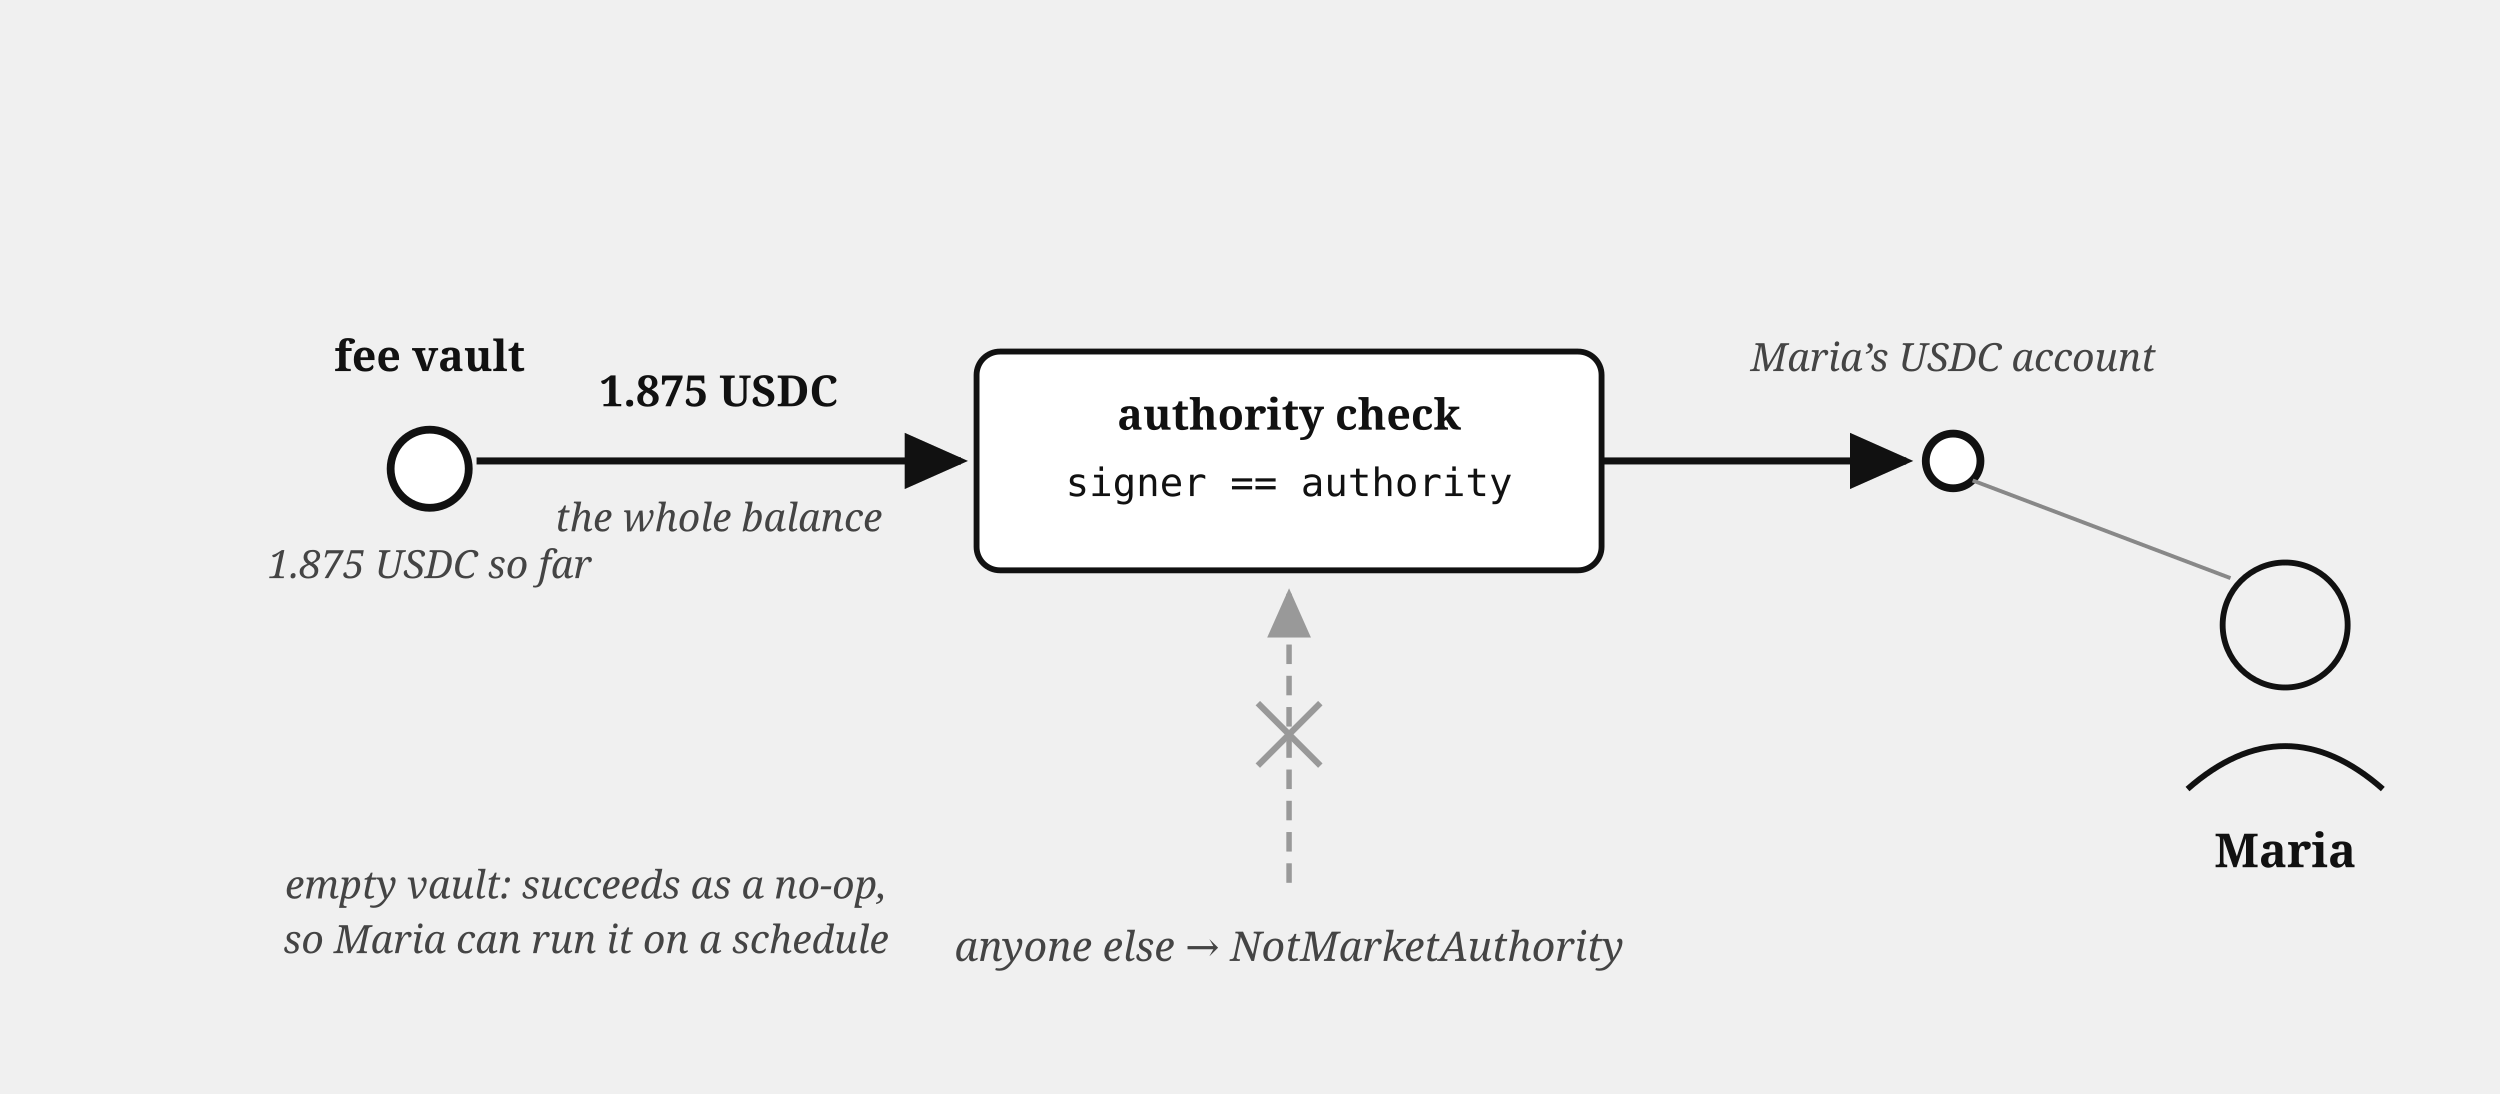
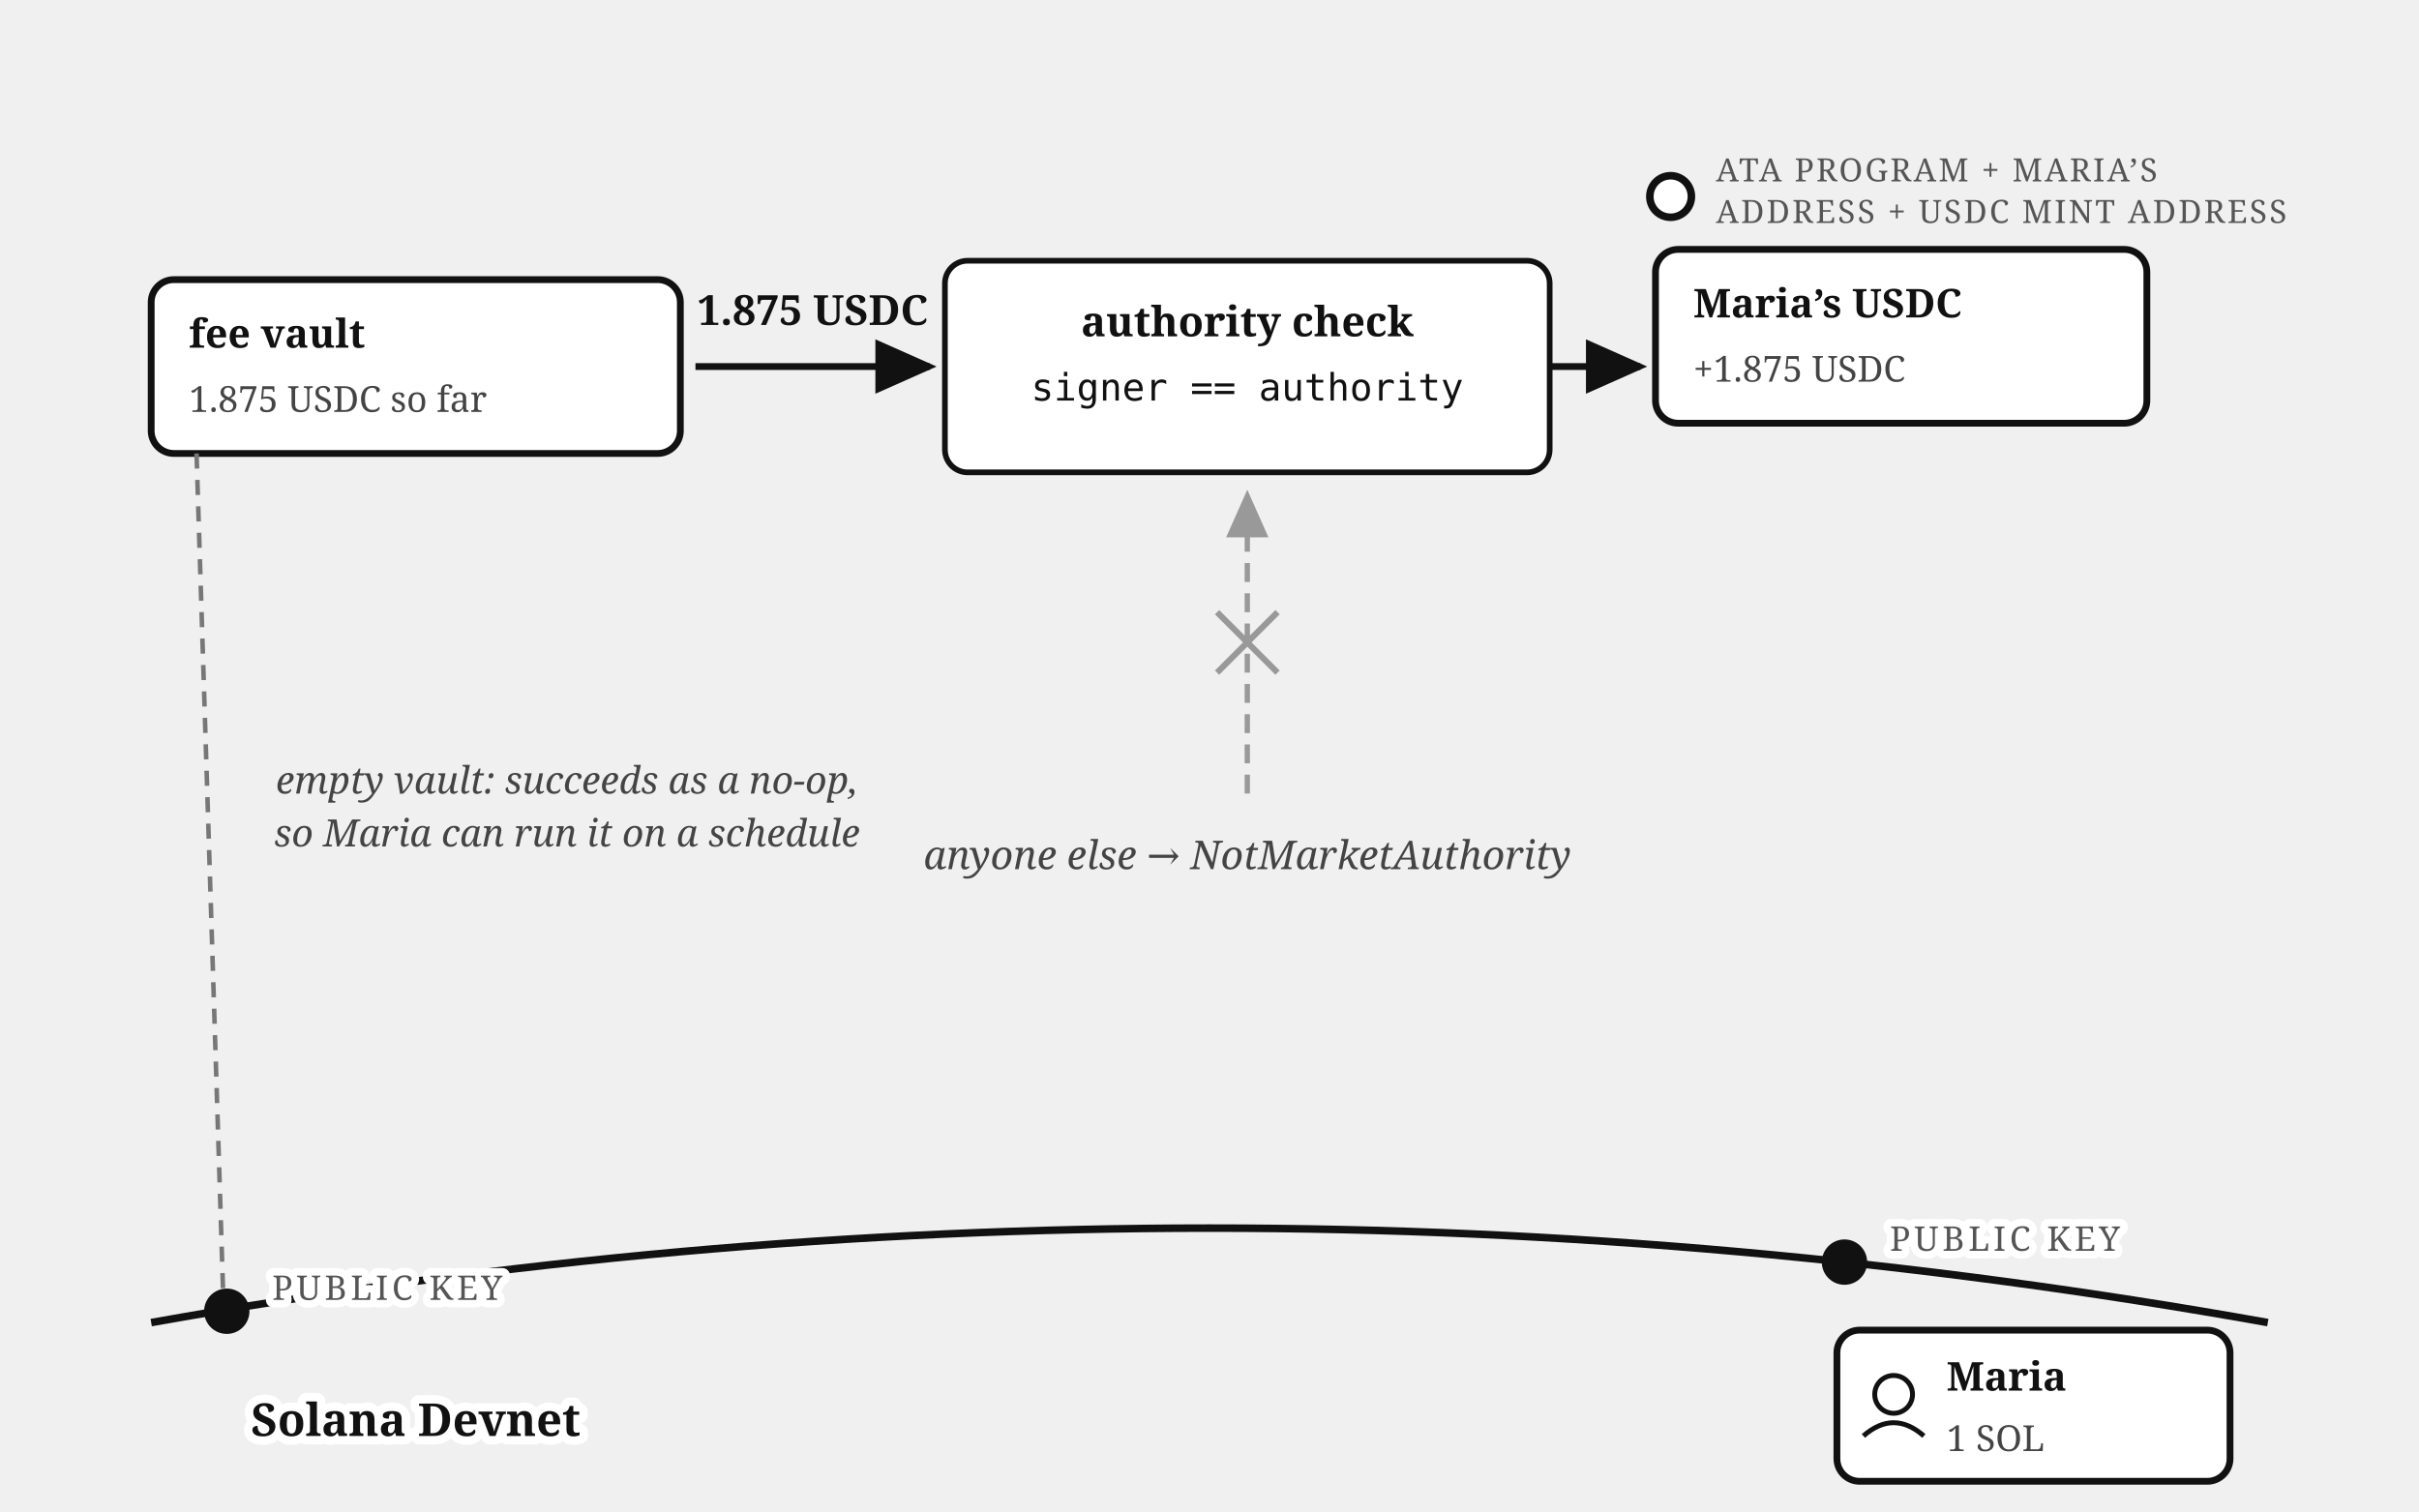
- <svg xmlns="http://www.w3.org/2000/svg" viewBox="0 0 640 280" font-family="Georgia, serif" fill="#111">
+ <svg xmlns="http://www.w3.org/2000/svg" viewBox="0 0 640 400" font-family="Georgia, serif" fill="#111">
  <defs>
    <marker id="order-book-withdraw-fees-arr" markerWidth="9" markerHeight="8" refX="8" refY="4" orient="auto">
      <path d="M0,0 L9,4 L0,8 z" fill="#111" />
    </marker>
    <marker id="order-book-withdraw-fees-arr-gray" markerWidth="9" markerHeight="8" refX="8" refY="4" orient="auto">
      <path d="M0,0 L9,4 L0,8 z" fill="#999" />
    </marker>
  </defs>
-   <text x="110" y="95" font-size="11" font-weight="bold" text-anchor="middle">fee vault</text>
-   <circle cx="110" cy="120" r="10" fill="#fff" stroke="#111" stroke-width="2" />
-   <text x="110" y="148" font-size="10" font-style="italic" fill="#444" text-anchor="middle">1.875 USDC so far</text>
-   <path d="M 122,118 L 246,118" fill="none" stroke="#111" stroke-width="1.8" marker-end="url(#order-book-withdraw-fees-arr)" />
-   <text x="184" y="104" font-size="11" font-weight="bold" text-anchor="middle">1.875 USDC</text>
-   <text x="184" y="136" font-size="10" font-style="italic" fill="#444" text-anchor="middle">the whole balance</text>
-   <rect x="250" y="90" width="160" height="56" rx="6" fill="#fff" stroke="#111" stroke-width="1.5" />
-   <text x="330" y="110" font-size="11" font-weight="bold" text-anchor="middle">authority check</text>
-   <text x="330" y="127" font-size="10" text-anchor="middle" font-family="Menlo, monospace">signer == authority</text>
-   <path d="M 410,118 L 488,118" fill="none" stroke="#111" stroke-width="1.8" marker-end="url(#order-book-withdraw-fees-arr)" />
-   <text x="500" y="95" font-size="10" font-style="italic" fill="#444" text-anchor="middle">Maria’s USDC account</text>
-   <circle cx="500" cy="118" r="7" fill="#fff" stroke="#111" stroke-width="2" />
-   <line x1="505" y1="123" x2="571" y2="148" stroke="#888" stroke-width="1" />
-   <circle cx="585" cy="160" r="16" fill="none" stroke="#111" stroke-width="1.5" />
-   <path d="M 560,202 Q 585,180 610,202" fill="none" stroke="#111" stroke-width="1.5" />
-   <text x="585" y="222" font-size="12" font-weight="bold" text-anchor="middle">Maria</text>
-   <path d="M 330,226 L 330,152" fill="none" stroke="#999" stroke-width="1.4" stroke-dasharray="5 3" marker-end="url(#order-book-withdraw-fees-arr-gray)" />
-   <line x1="322" y1="180" x2="338" y2="196" stroke="#999" stroke-width="1.6" />
-   <line x1="338" y1="180" x2="322" y2="196" stroke="#999" stroke-width="1.6" />
-   <text x="330" y="246" font-size="10.5" font-style="italic" fill="#444" text-anchor="middle">anyone else → NotMarketAuthority</text>
-   <text x="150" y="230" font-size="10" font-style="italic" fill="#444" text-anchor="middle">empty vault: succeeds as a no-op,</text>
-   <text x="150" y="244" font-size="10" font-style="italic" fill="#444" text-anchor="middle">so Maria can run it on a schedule</text>
+   <path d="M 40,350 Q 320,300 600,350" fill="none" stroke="#111" stroke-width="2" />
+   <text stroke="#fff" stroke-width="4.5" paint-order="stroke" stroke-linejoin="round" x="110" y="380" font-size="12" font-weight="bold" text-anchor="middle">Solana Devnet</text>
+   <rect x="40" y="74" width="140" height="46" rx="6" fill="#fff" stroke="#111" stroke-width="1.8" />
+   <text x="50" y="92" font-size="10.5" font-weight="bold">fee vault</text>
+   <text x="50" y="109" font-size="9.5" fill="#444">1.875 USDC so far</text>
+   <line x1="52" y1="120" x2="59" y2="341" stroke="#777" stroke-width="1.2" stroke-dasharray="4 3" />
+   <circle cx="60" cy="347" r="6" fill="#111" />
+   <text stroke="#fff" stroke-width="4" paint-order="stroke" stroke-linejoin="round" x="72" y="344" font-size="9" letter-spacing="1" fill="#555">PUBLIC KEY</text>
+   <path d="M 184,97 L 246,97" fill="none" stroke="#111" stroke-width="1.8" marker-end="url(#order-book-withdraw-fees-arr)" />
+   <text x="215" y="86" font-size="11" font-weight="bold" text-anchor="middle">1.875 USDC</text>
+   <rect x="250" y="69" width="160" height="56" rx="6" fill="#fff" stroke="#111" stroke-width="1.5" />
+   <text x="330" y="89" font-size="11" font-weight="bold" text-anchor="middle">authority check</text>
+   <text x="330" y="106" font-size="10" text-anchor="middle" font-family="Menlo, monospace">signer == authority</text>
+   <path d="M 410,97 L 434,97" fill="none" stroke="#111" stroke-width="1.8" marker-end="url(#order-book-withdraw-fees-arr)" />
+   <circle cx="442" cy="52" r="5.5" fill="#fff" stroke="#111" stroke-width="2" />
+   <text x="454" y="48" font-size="8.5" letter-spacing="0.6" fill="#555">ATA PROGRAM + MARIA’S</text>
+   <text x="454" y="59" font-size="8.5" letter-spacing="0.6" fill="#555">ADDRESS + USDC MINT ADDRESS</text>
+   <rect x="438" y="66" width="130" height="46" rx="6" fill="#fff" stroke="#111" stroke-width="1.8" />
+   <text x="448" y="84" font-size="10.5" font-weight="bold">Maria’s USDC</text>
+   <text x="448" y="101" font-size="9.5" fill="#444">+1.875 USDC</text>
+   <circle cx="488" cy="334" r="6" fill="#111" />
+   <text stroke="#fff" stroke-width="4" paint-order="stroke" stroke-linejoin="round" x="500" y="331" font-size="9" letter-spacing="1" fill="#555">PUBLIC KEY</text>
+   <rect x="486" y="352" width="104" height="40" rx="6" fill="#fff" stroke="#111" stroke-width="1.8" />
+   <circle cx="501" cy="369" r="5" fill="none" stroke="#111" stroke-width="1.3" />
+   <path d="M 493,380 Q 501,373 509,380" fill="none" stroke="#111" stroke-width="1.3" />
+   <text x="515" y="368" font-size="10.5" font-weight="bold">Maria</text>
+   <text x="515" y="384" font-size="9.5" fill="#444">1 SOL</text>
+   <path d="M 330,210 L 330,131" fill="none" stroke="#999" stroke-width="1.4" stroke-dasharray="5 3" marker-end="url(#order-book-withdraw-fees-arr-gray)" />
+   <line x1="322" y1="162" x2="338" y2="178" stroke="#999" stroke-width="1.6" />
+   <line x1="338" y1="162" x2="322" y2="178" stroke="#999" stroke-width="1.6" />
+   <text x="330" y="230" font-size="10.5" font-style="italic" fill="#444" text-anchor="middle">anyone else → NotMarketAuthority</text>
+   <text x="150" y="210" font-size="10" font-style="italic" fill="#444" text-anchor="middle">empty vault: succeeds as a no-op,</text>
+   <text x="150" y="224" font-size="10" font-style="italic" fill="#444" text-anchor="middle">so Maria can run it on a schedule</text>
</svg>
